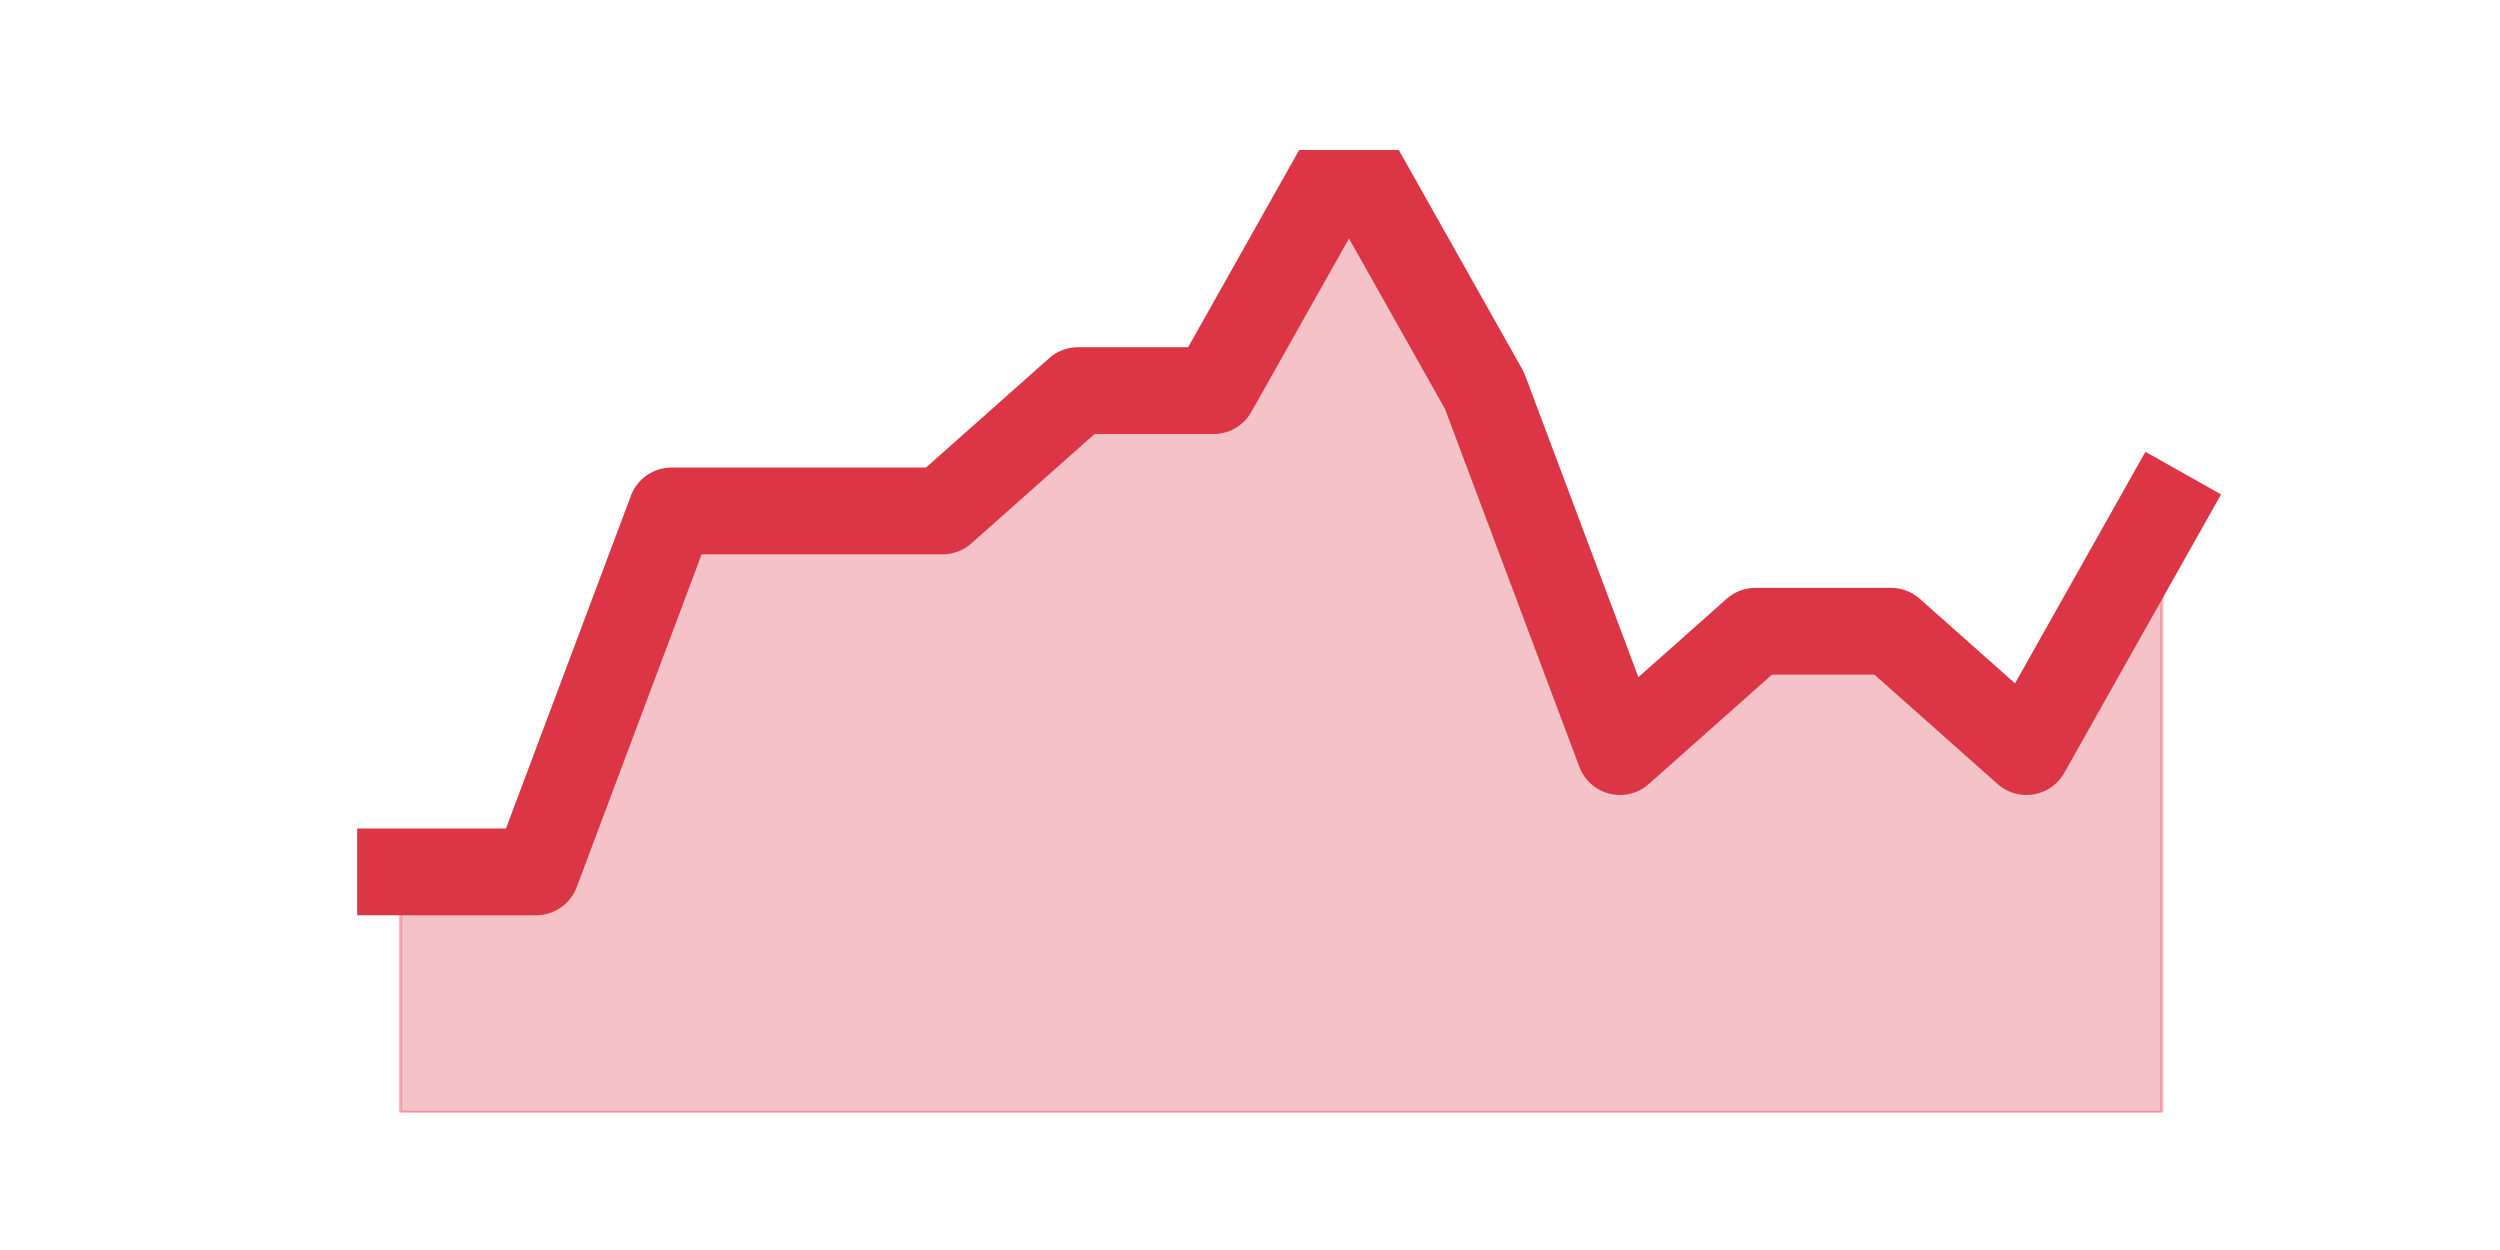
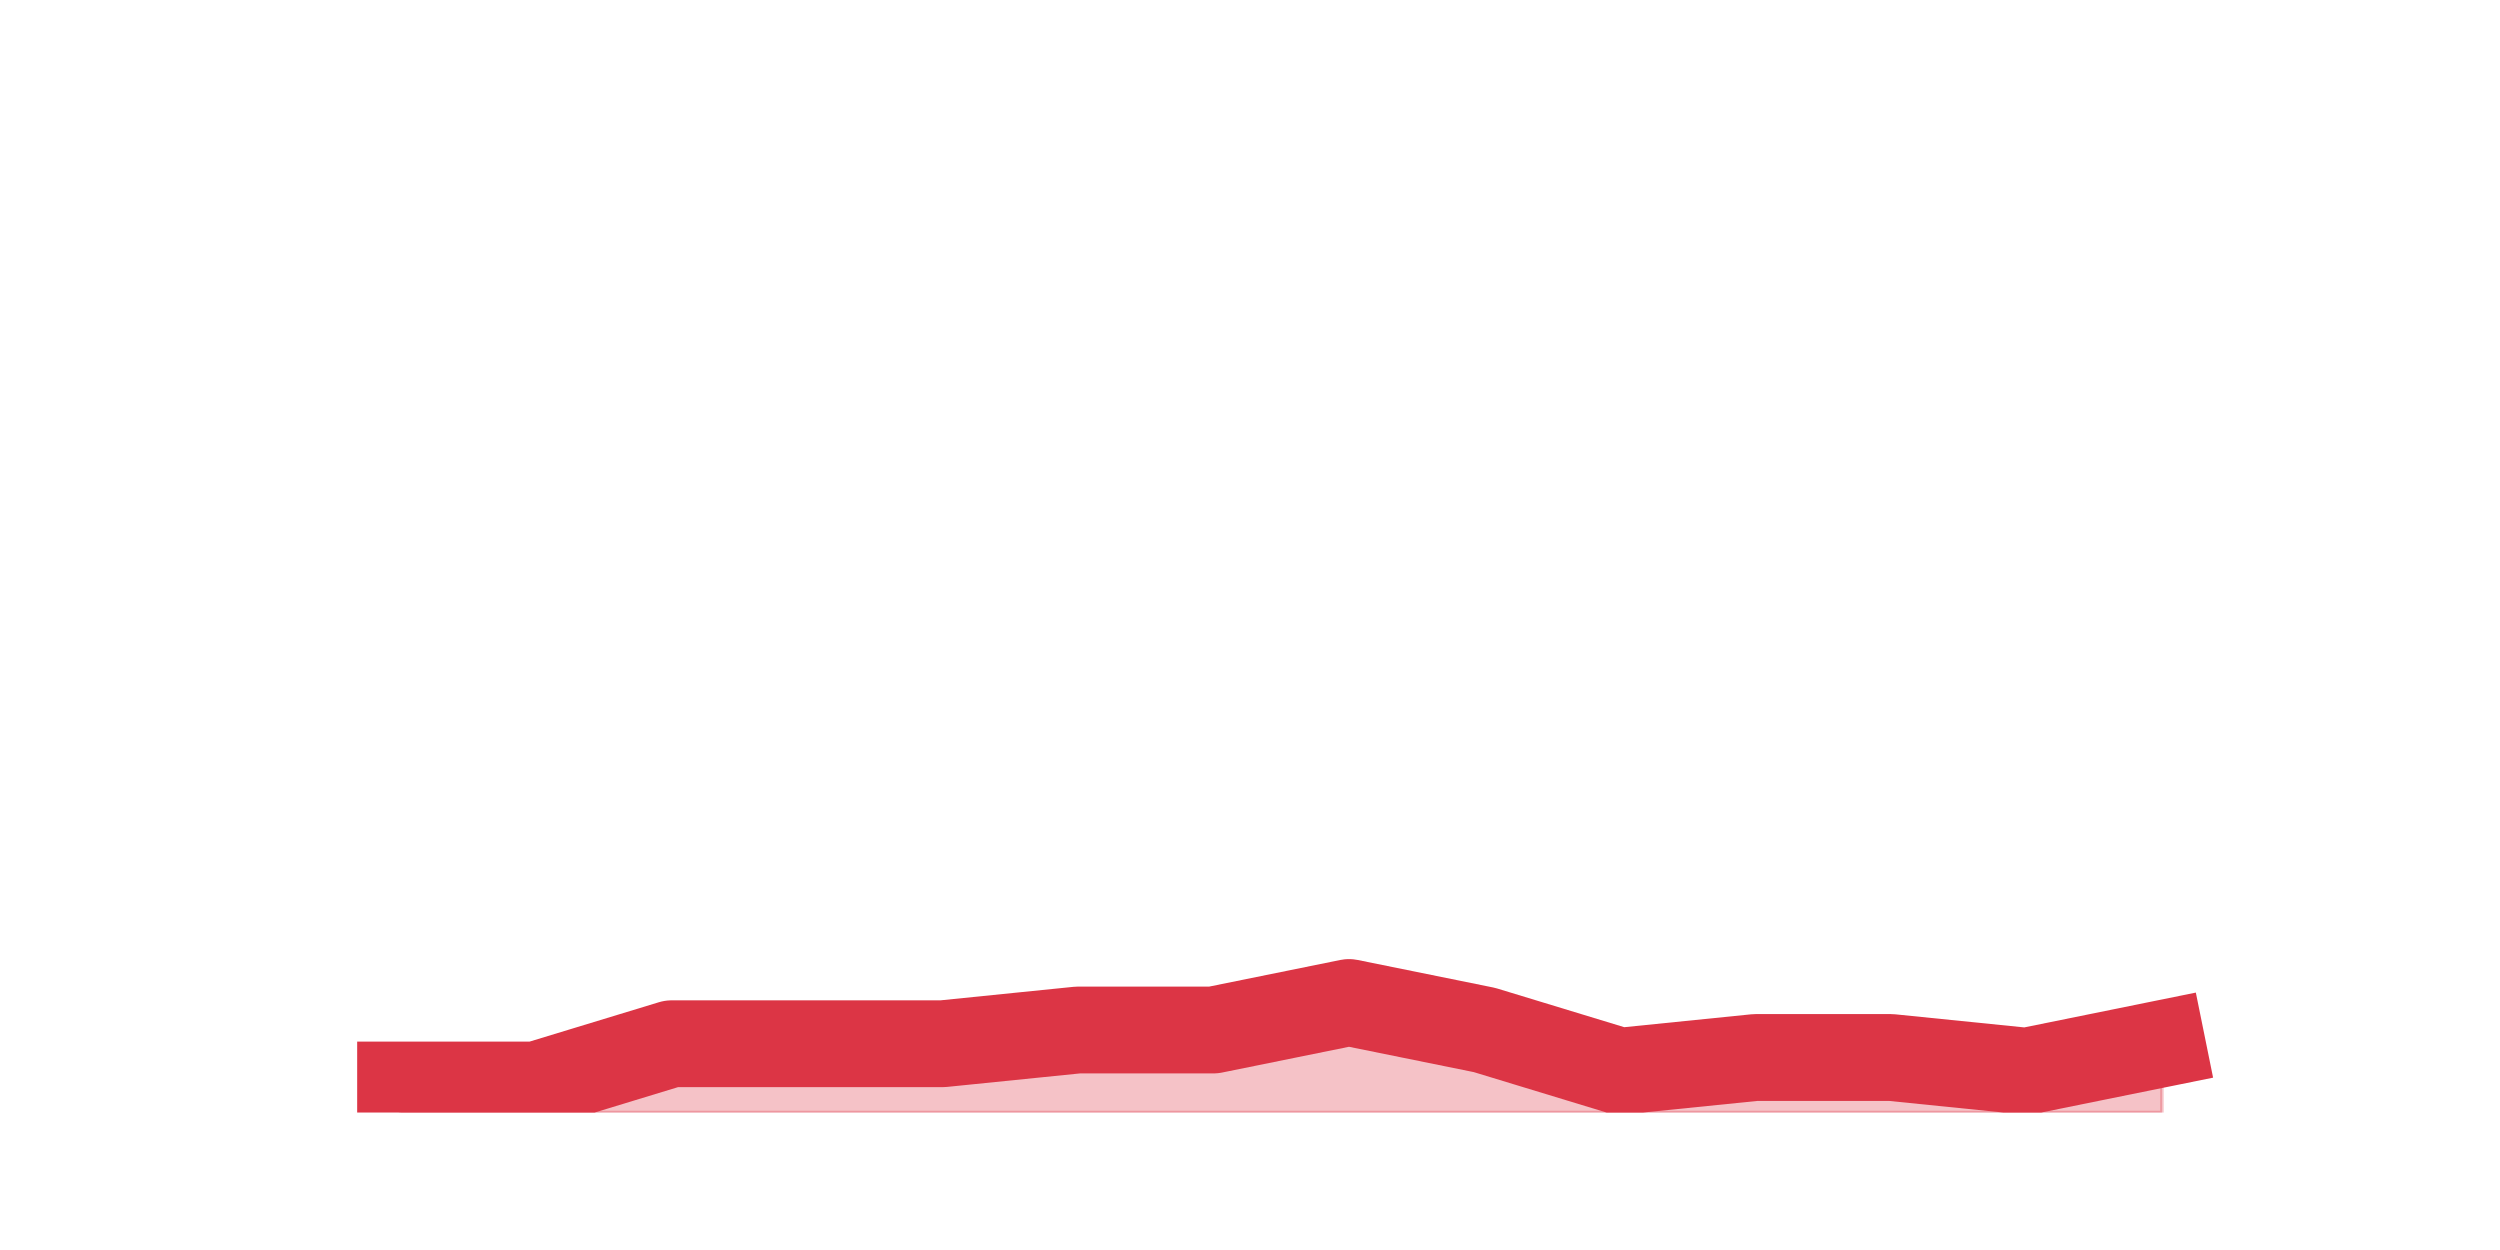
<svg xmlns="http://www.w3.org/2000/svg" xmlns:xlink="http://www.w3.org/1999/xlink" height="360pt" version="1.1" viewBox="0 0 720 360" width="720pt">
  <defs>
    <style type="text/css">*{stroke-linecap:butt;stroke-linejoin:round;}</style>
  </defs>
  <g id="figure_1">
    <g id="patch_1">
      <path d="M 0 360  L 720 360  L 720 0  L 0 0  z " style="fill:none;" />
    </g>
    <g id="axes_1">
      <g id="matplotlib.axis_1" />
      <g id="matplotlib.axis_2" />
      <g id="PolyCollection_1">
        <defs>
-           <path d="M 115.364 -108.9  L 115.364 -39.6  L 154.385 -39.6  L 193.406 -39.6  L 232.427 -39.6  L 271.448 -39.6  L 310.469 -39.6  L 349.49 -39.6  L 388.51 -39.6  L 427.531 -39.6  L 466.552 -39.6  L 505.573 -39.6  L 544.594 -39.6  L 583.615 -39.6  L 622.636 -39.6  L 622.636 -212.85  L 622.636 -212.85  L 583.615 -143.55  L 544.594 -178.2  L 505.573 -178.2  L 466.552 -143.55  L 427.531 -247.5  L 388.51 -316.8  L 349.49 -247.5  L 310.469 -247.5  L 271.448 -212.85  L 232.427 -212.85  L 193.406 -212.85  L 154.385 -108.9  L 115.364 -108.9  z " id="mabdcca6009" style="stroke:#dc3545;stroke-opacity:0.3;" />
+           <path d="M 115.364 -47.52  L 115.364 -39.6  L 154.385 -39.6  L 193.406 -39.6  L 232.427 -39.6  L 271.448 -39.6  L 310.469 -39.6  L 349.49 -39.6  L 388.51 -39.6  L 427.531 -39.6  L 466.552 -39.6  L 505.573 -39.6  L 544.594 -39.6  L 583.615 -39.6  L 622.636 -39.6  L 622.636 -59.4  L 622.636 -59.4  L 583.615 -51.48  L 544.594 -55.44  L 505.573 -55.44  L 466.552 -51.48  L 427.531 -63.36  L 388.51 -71.28  L 349.49 -63.36  L 310.469 -63.36  L 271.448 -59.4  L 232.427 -59.4  L 193.406 -59.4  L 154.385 -47.52  L 115.364 -47.52  z " id="m0d39457c65" style="stroke:#dc3545;stroke-opacity:0.3;" />
        </defs>
-         <g clip-path="url(#pb055a4a6ce)">
-           <use style="fill:#dc3545;fill-opacity:0.3;stroke:#dc3545;stroke-opacity:0.3;" x="0" xlink:href="#mabdcca6009" y="360" />
+         <g clip-path="url(#p0258824b19)">
+           <use style="fill:#dc3545;fill-opacity:0.3;stroke:#dc3545;stroke-opacity:0.3;" x="0" xlink:href="#m0d39457c65" y="360" />
        </g>
      </g>
      <g id="line2d_1">
-         <path clip-path="url(#pb055a4a6ce)" d="M 115.364 251.1  L 154.385 251.1  L 193.406 147.15  L 232.427 147.15  L 271.448 147.15  L 310.469 112.5  L 349.49 112.5  L 388.51 43.2  L 427.531 112.5  L 466.552 216.45  L 505.573 181.8  L 544.594 181.8  L 583.615 216.45  L 622.636 147.15  " style="fill:none;stroke:#dc3545;stroke-linecap:square;stroke-width:25;" />
+         <path clip-path="url(#p0258824b19)" d="M 115.364 312.48  L 154.385 312.48  L 193.406 300.6  L 232.427 300.6  L 271.448 300.6  L 310.469 296.64  L 349.49 296.64  L 388.51 288.72  L 427.531 296.64  L 466.552 308.52  L 505.573 304.56  L 544.594 304.56  L 583.615 308.52  L 622.636 300.6  " style="fill:none;stroke:#dc3545;stroke-linecap:square;stroke-width:25;" />
      </g>
    </g>
  </g>
  <defs>
-     <clipPath id="pb055a4a6ce">
+     <clipPath id="p0258824b19">
      <rect height="277.2" width="558" x="90" y="43.2" />
    </clipPath>
  </defs>
</svg>
